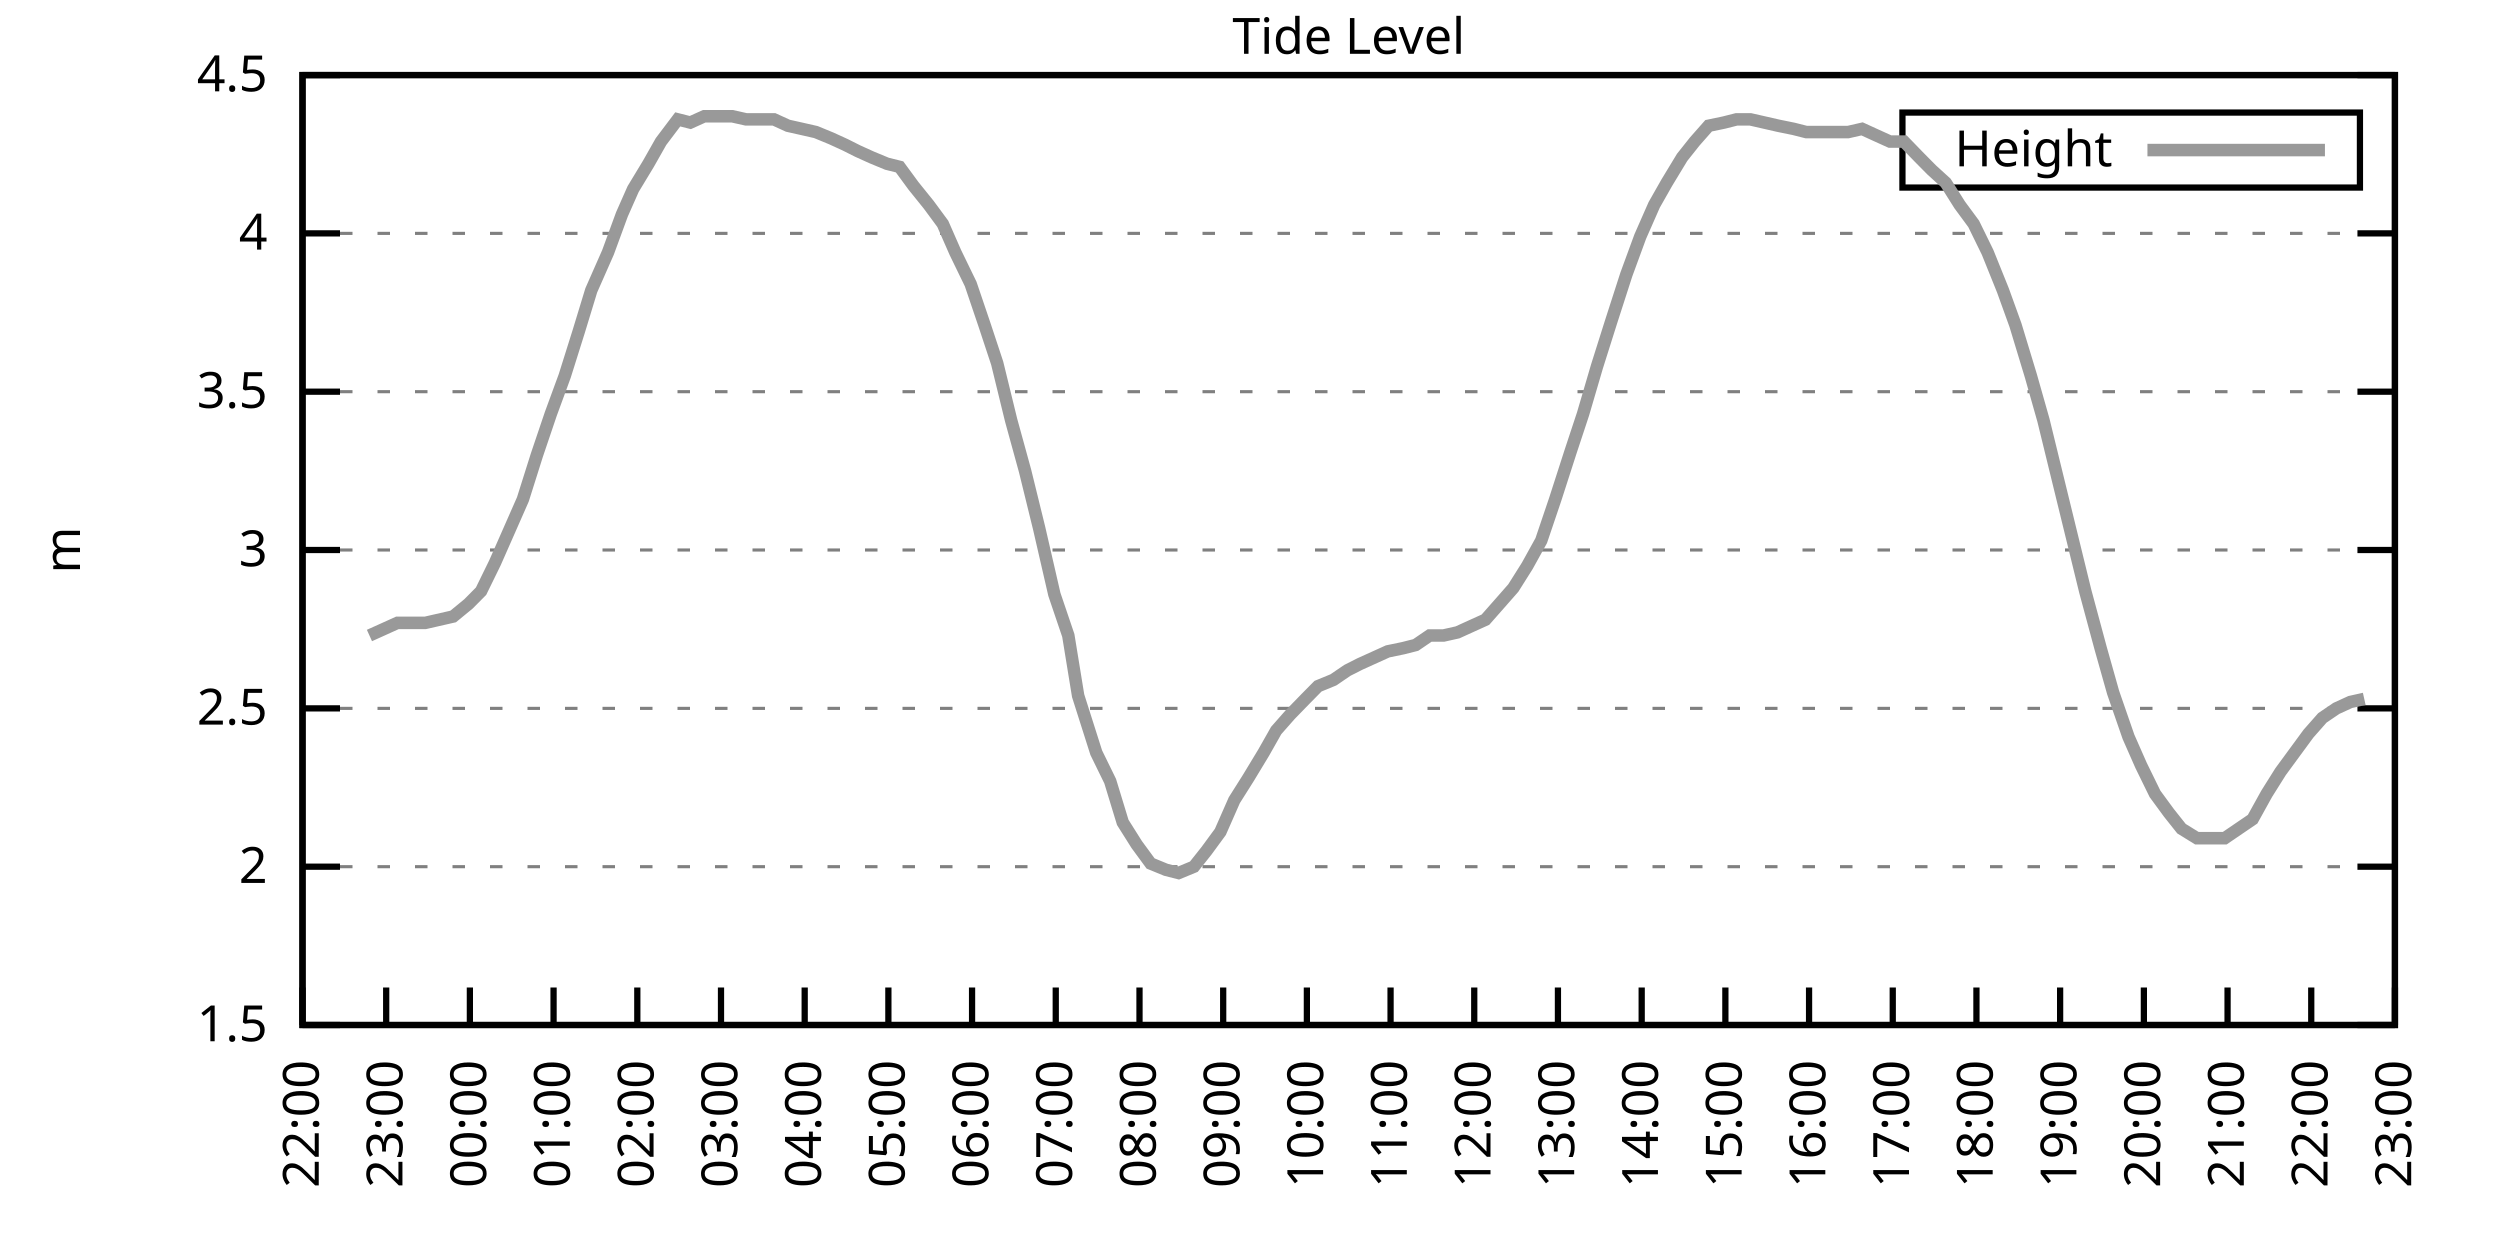
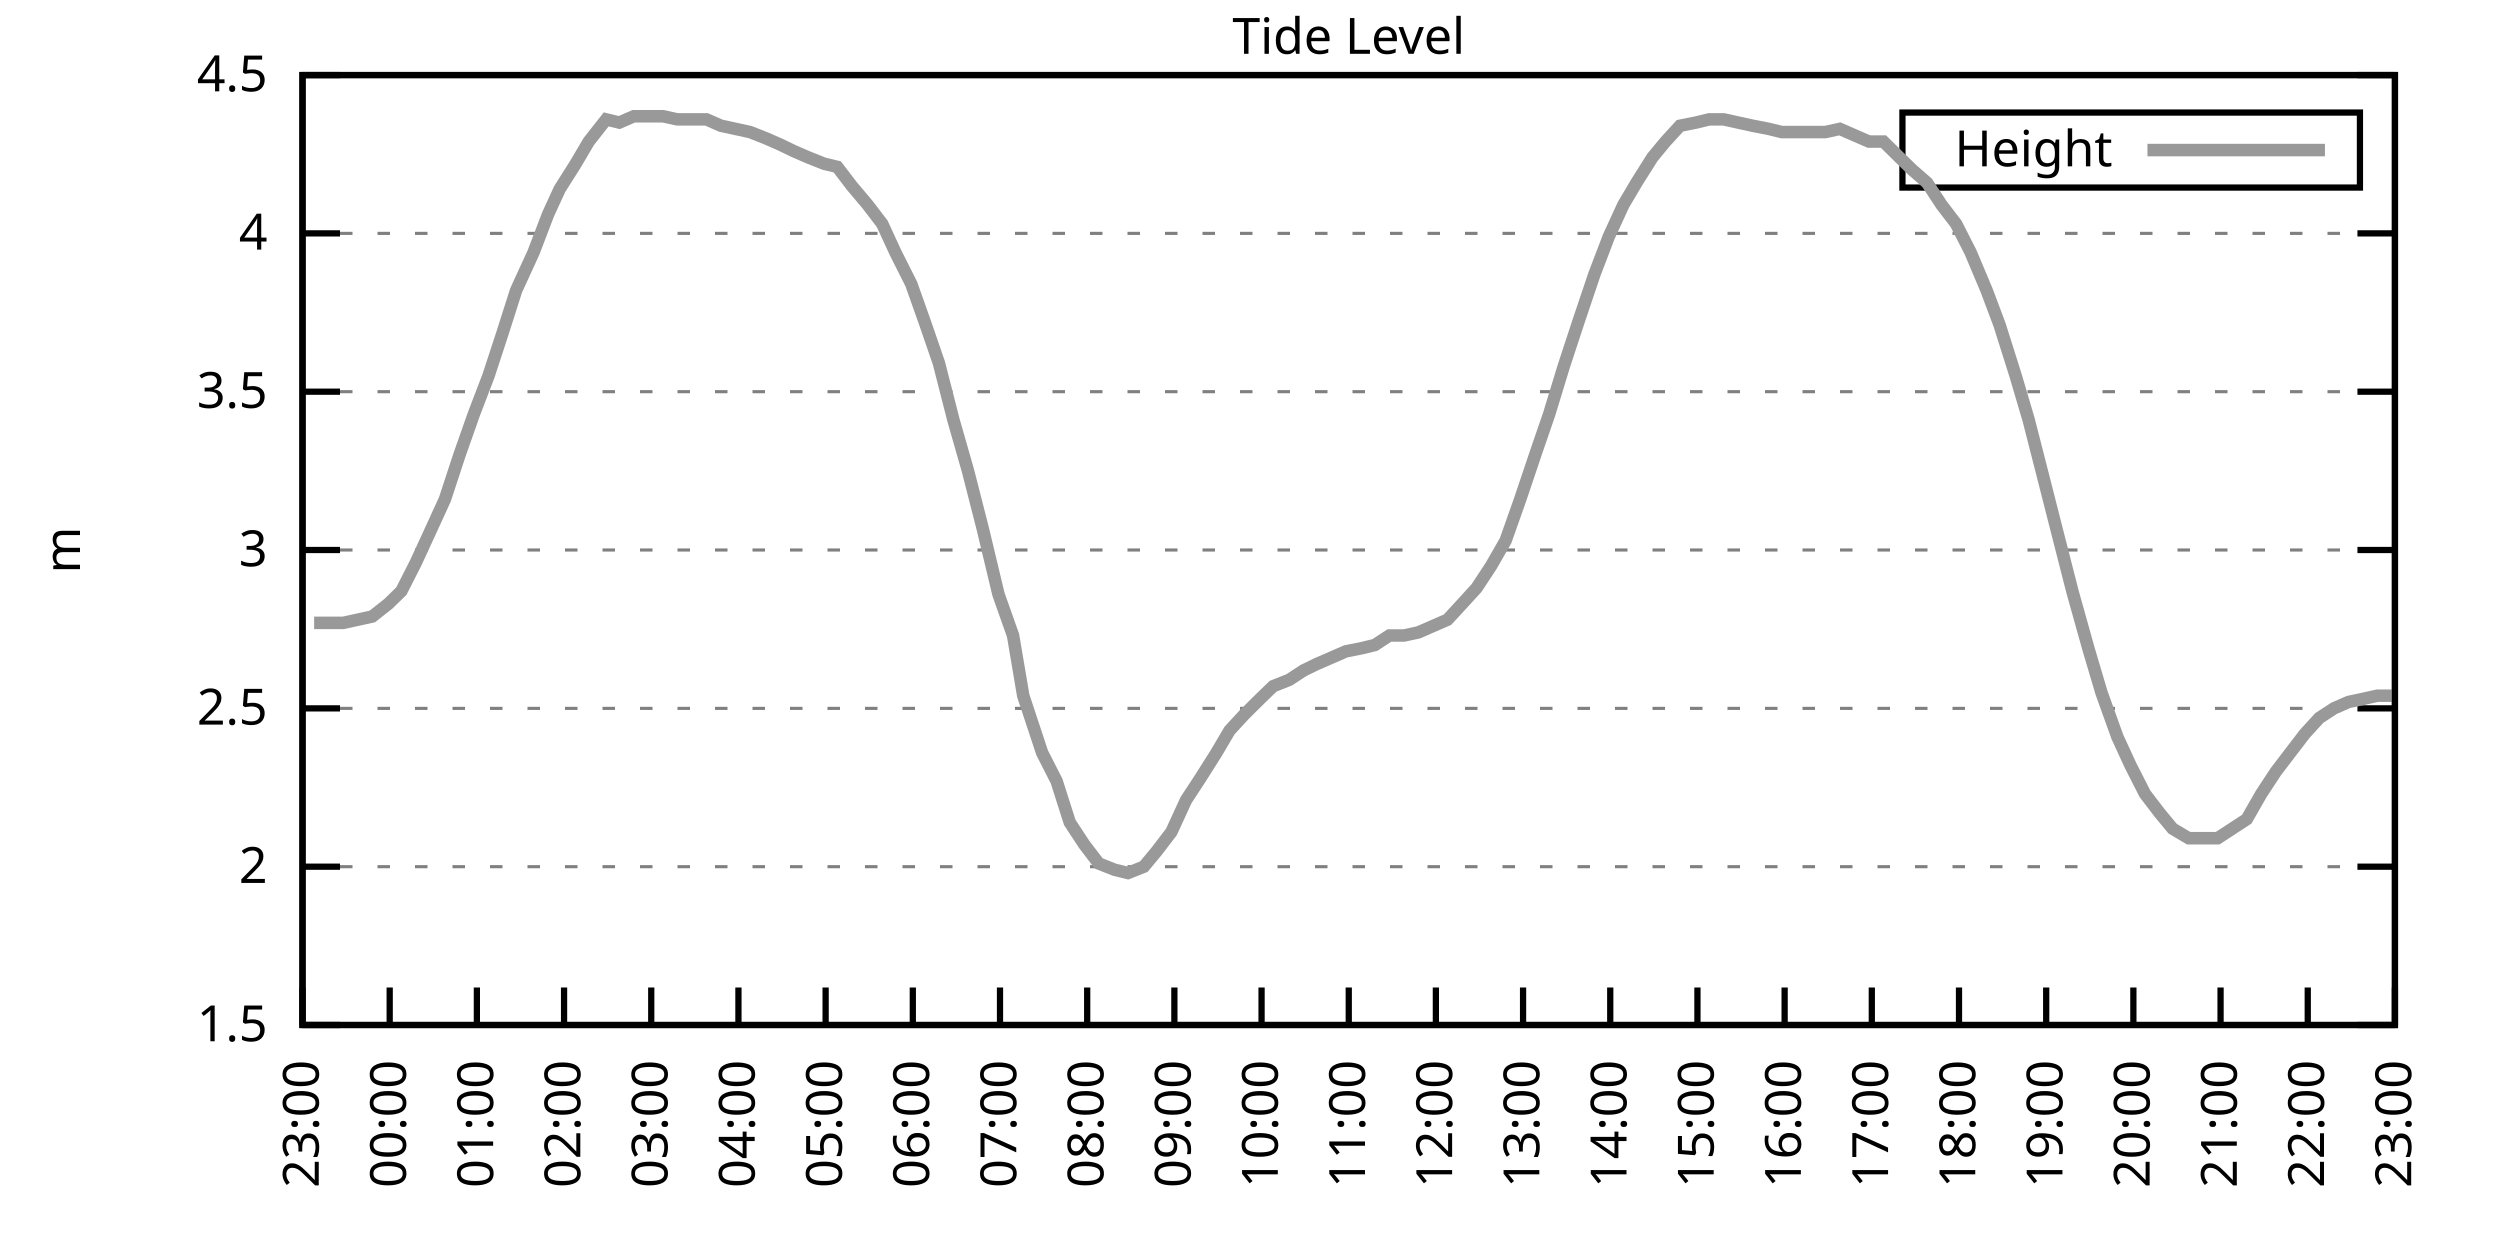
<svg xmlns="http://www.w3.org/2000/svg" xmlns:xlink="http://www.w3.org/1999/xlink" width="400" height="200" viewBox="0 0 400 200">
  <g id="gnuplot_canvas">
    <rect x="0" y="0" width="400" height="200" fill="none" />
    <defs>
      <circle id="gpDot" r="0.5" stroke-width="0.5" stroke="currentColor" />
      <path id="gpPt0" stroke-width="0.333" stroke="currentColor" d="M-1,0 h2 M0,-1 v2" />
      <path id="gpPt1" stroke-width="0.333" stroke="currentColor" d="M-1,-1 L1,1 M1,-1 L-1,1" />
      <path id="gpPt2" stroke-width="0.333" stroke="currentColor" d="M-1,0 L1,0 M0,-1 L0,1 M-1,-1 L1,1 M-1,1 L1,-1" />
      <rect id="gpPt3" stroke-width="0.333" stroke="currentColor" x="-1" y="-1" width="2" height="2" />
      <rect id="gpPt4" stroke-width="0.333" stroke="currentColor" fill="currentColor" x="-1" y="-1" width="2" height="2" />
      <circle id="gpPt5" stroke-width="0.333" stroke="currentColor" cx="0" cy="0" r="1" />
      <use xlink:href="#gpPt5" id="gpPt6" fill="currentColor" stroke="none" />
      <path id="gpPt7" stroke-width="0.333" stroke="currentColor" d="M0,-1.33 L-1.33,0.67 L1.33,0.67 z" />
      <use xlink:href="#gpPt7" id="gpPt8" fill="currentColor" stroke="none" />
      <use xlink:href="#gpPt7" id="gpPt9" stroke="currentColor" transform="rotate(180)" />
      <use xlink:href="#gpPt9" id="gpPt10" fill="currentColor" stroke="none" />
      <use xlink:href="#gpPt3" id="gpPt11" stroke="currentColor" transform="rotate(45)" />
      <use xlink:href="#gpPt11" id="gpPt12" fill="currentColor" stroke="none" />
      <path id="gpPt13" stroke-width="0.333" stroke="currentColor" d="M0,1.330 L1.265,0.411 L0.782,-1.067 L-0.782,-1.076 L-1.265,0.411 z" />
      <use xlink:href="#gpPt13" id="gpPt14" fill="currentColor" stroke="none" />
      <filter id="textbox" filterUnits="objectBoundingBox" x="0" y="0" height="1" width="1">
        <feFlood flood-color="white" flood-opacity="1" result="bgnd" />
        <feComposite in="SourceGraphic" in2="bgnd" operator="atop" />
      </filter>
      <filter id="greybox" filterUnits="objectBoundingBox" x="0" y="0" height="1" width="1">
        <feFlood flood-color="lightgrey" flood-opacity="1" result="grey" />
        <feComposite in="SourceGraphic" in2="grey" operator="atop" />
      </filter>
    </defs>
    <g fill="none" color="white" stroke="currentColor" stroke-width="1.00" stroke-linecap="butt" stroke-linejoin="miter">
</g>
    <g fill="none" color="black" stroke="currentColor" stroke-width="1.00" stroke-linecap="butt" stroke-linejoin="miter">
      <g stroke="none" shape-rendering="crispEdges">
        <polygon fill="rgb(255, 255, 255)" points="48.40,164.00 383.18,164.00 383.18,12.02 48.40,12.02 " />
      </g>
    </g>
    <g fill="none" color="black" stroke="currentColor" stroke-width="1.00" stroke-linecap="butt" stroke-linejoin="miter">
</g>
    <g fill="none" color="black" stroke="black" stroke-width="0.50" stroke-linecap="butt" stroke-linejoin="miter">
</g>
    <g fill="none" color="gray" stroke="currentColor" stroke-width="0.50" stroke-linecap="butt" stroke-linejoin="miter">
      <path stroke="gray" stroke-dasharray="2,4" class="gridline" d="M48.40,164.00 L383.19,164.00  " />
    </g>
    <g fill="none" color="gray" stroke="gray" stroke-width="1.00" stroke-linecap="butt" stroke-linejoin="miter">
</g>
    <g fill="none" color="black" stroke="currentColor" stroke-width="1.00" stroke-linecap="butt" stroke-linejoin="miter">
      <path stroke="black" d="M48.40,164.00 L54.40,164.00 M383.19,164.00 L377.19,164.00  " />
      <g transform="translate(42.80,166.60)" stroke="none" fill="black" font-family="Sans" font-size="8.00" text-anchor="end">
        <text>
          <tspan font-family="Sans"> 1.5</tspan>
        </text>
      </g>
    </g>
    <g fill="none" color="black" stroke="currentColor" stroke-width="1.00" stroke-linecap="butt" stroke-linejoin="miter">
</g>
    <g fill="none" color="black" stroke="black" stroke-width="0.50" stroke-linecap="butt" stroke-linejoin="miter">
</g>
    <g fill="none" color="gray" stroke="currentColor" stroke-width="0.50" stroke-linecap="butt" stroke-linejoin="miter">
      <path stroke="gray" stroke-dasharray="2,4" class="gridline" d="M48.40,138.67 L383.19,138.67  " />
    </g>
    <g fill="none" color="gray" stroke="gray" stroke-width="1.00" stroke-linecap="butt" stroke-linejoin="miter">
</g>
    <g fill="none" color="black" stroke="currentColor" stroke-width="1.00" stroke-linecap="butt" stroke-linejoin="miter">
      <path stroke="black" d="M48.40,138.67 L54.40,138.67 M383.19,138.67 L377.19,138.67  " />
      <g transform="translate(42.80,141.27)" stroke="none" fill="black" font-family="Sans" font-size="8.00" text-anchor="end">
        <text>
          <tspan font-family="Sans"> 2</tspan>
        </text>
      </g>
    </g>
    <g fill="none" color="black" stroke="currentColor" stroke-width="1.00" stroke-linecap="butt" stroke-linejoin="miter">
</g>
    <g fill="none" color="black" stroke="black" stroke-width="0.50" stroke-linecap="butt" stroke-linejoin="miter">
</g>
    <g fill="none" color="gray" stroke="currentColor" stroke-width="0.50" stroke-linecap="butt" stroke-linejoin="miter">
      <path stroke="gray" stroke-dasharray="2,4" class="gridline" d="M48.40,113.34 L383.19,113.34  " />
    </g>
    <g fill="none" color="gray" stroke="gray" stroke-width="1.00" stroke-linecap="butt" stroke-linejoin="miter">
</g>
    <g fill="none" color="black" stroke="currentColor" stroke-width="1.00" stroke-linecap="butt" stroke-linejoin="miter">
      <path stroke="black" d="M48.40,113.34 L54.40,113.34 M383.19,113.34 L377.19,113.34  " />
      <g transform="translate(42.80,115.94)" stroke="none" fill="black" font-family="Sans" font-size="8.00" text-anchor="end">
        <text>
          <tspan font-family="Sans"> 2.5</tspan>
        </text>
      </g>
    </g>
    <g fill="none" color="black" stroke="currentColor" stroke-width="1.00" stroke-linecap="butt" stroke-linejoin="miter">
</g>
    <g fill="none" color="black" stroke="black" stroke-width="0.50" stroke-linecap="butt" stroke-linejoin="miter">
</g>
    <g fill="none" color="gray" stroke="currentColor" stroke-width="0.50" stroke-linecap="butt" stroke-linejoin="miter">
      <path stroke="gray" stroke-dasharray="2,4" class="gridline" d="M48.40,88.00 L383.19,88.00  " />
    </g>
    <g fill="none" color="gray" stroke="gray" stroke-width="1.00" stroke-linecap="butt" stroke-linejoin="miter">
</g>
    <g fill="none" color="black" stroke="currentColor" stroke-width="1.00" stroke-linecap="butt" stroke-linejoin="miter">
      <path stroke="black" d="M48.40,88.00 L54.40,88.00 M383.19,88.00 L377.19,88.00  " />
      <g transform="translate(42.80,90.60)" stroke="none" fill="black" font-family="Sans" font-size="8.00" text-anchor="end">
        <text>
          <tspan font-family="Sans"> 3</tspan>
        </text>
      </g>
    </g>
    <g fill="none" color="black" stroke="currentColor" stroke-width="1.00" stroke-linecap="butt" stroke-linejoin="miter">
</g>
    <g fill="none" color="black" stroke="black" stroke-width="0.50" stroke-linecap="butt" stroke-linejoin="miter">
</g>
    <g fill="none" color="gray" stroke="currentColor" stroke-width="0.50" stroke-linecap="butt" stroke-linejoin="miter">
      <path stroke="gray" stroke-dasharray="2,4" class="gridline" d="M48.40,62.67 L383.19,62.67  " />
    </g>
    <g fill="none" color="gray" stroke="gray" stroke-width="1.00" stroke-linecap="butt" stroke-linejoin="miter">
</g>
    <g fill="none" color="black" stroke="currentColor" stroke-width="1.00" stroke-linecap="butt" stroke-linejoin="miter">
      <path stroke="black" d="M48.40,62.67 L54.40,62.67 M383.19,62.67 L377.19,62.67  " />
      <g transform="translate(42.80,65.27)" stroke="none" fill="black" font-family="Sans" font-size="8.00" text-anchor="end">
        <text>
          <tspan font-family="Sans"> 3.5</tspan>
        </text>
      </g>
    </g>
    <g fill="none" color="black" stroke="currentColor" stroke-width="1.00" stroke-linecap="butt" stroke-linejoin="miter">
</g>
    <g fill="none" color="black" stroke="black" stroke-width="0.50" stroke-linecap="butt" stroke-linejoin="miter">
</g>
    <g fill="none" color="gray" stroke="currentColor" stroke-width="0.50" stroke-linecap="butt" stroke-linejoin="miter">
      <path stroke="gray" stroke-dasharray="2,4" class="gridline" d="M48.40,37.34 L383.19,37.34  " />
    </g>
    <g fill="none" color="gray" stroke="gray" stroke-width="1.00" stroke-linecap="butt" stroke-linejoin="miter">
</g>
    <g fill="none" color="black" stroke="currentColor" stroke-width="1.00" stroke-linecap="butt" stroke-linejoin="miter">
      <path stroke="black" d="M48.40,37.34 L54.40,37.34 M383.19,37.34 L377.19,37.34  " />
      <g transform="translate(42.80,39.94)" stroke="none" fill="black" font-family="Sans" font-size="8.00" text-anchor="end">
        <text>
          <tspan font-family="Sans"> 4</tspan>
        </text>
      </g>
    </g>
    <g fill="none" color="black" stroke="currentColor" stroke-width="1.00" stroke-linecap="butt" stroke-linejoin="miter">
</g>
    <g fill="none" color="black" stroke="black" stroke-width="0.50" stroke-linecap="butt" stroke-linejoin="miter">
</g>
    <g fill="none" color="gray" stroke="currentColor" stroke-width="0.50" stroke-linecap="butt" stroke-linejoin="miter">
      <path stroke="gray" stroke-dasharray="2,4" class="gridline" d="M48.40,12.01 L383.19,12.01  " />
    </g>
    <g fill="none" color="gray" stroke="gray" stroke-width="1.00" stroke-linecap="butt" stroke-linejoin="miter">
</g>
    <g fill="none" color="black" stroke="currentColor" stroke-width="1.00" stroke-linecap="butt" stroke-linejoin="miter">
      <path stroke="black" d="M48.40,12.01 L54.40,12.01 M383.19,12.01 L377.19,12.01  " />
      <g transform="translate(42.80,14.61)" stroke="none" fill="black" font-family="Sans" font-size="8.00" text-anchor="end">
        <text>
          <tspan font-family="Sans"> 4.5</tspan>
        </text>
      </g>
    </g>
    <g fill="none" color="black" stroke="currentColor" stroke-width="1.00" stroke-linecap="butt" stroke-linejoin="miter">
      <path stroke="black" d="M48.40,164.00 L48.40,158.00  " />
      <g transform="translate(51.00,169.60) rotate(270.00)" stroke="none" fill="black" font-family="Sans" font-size="8.00" text-anchor="end">
        <text>
-           <tspan font-family="Sans">22:00</tspan>
-         </text>
-       </g>
-     </g>
-     <g fill="none" color="black" stroke="currentColor" stroke-width="1.00" stroke-linecap="butt" stroke-linejoin="miter">
-       <path stroke="black" d="M61.79,164.00 L61.79,158.00  " />
-       <g transform="translate(64.39,169.60) rotate(270.00)" stroke="none" fill="black" font-family="Sans" font-size="8.00" text-anchor="end">
-         <text>
          <tspan font-family="Sans">23:00</tspan>
        </text>
      </g>
    </g>
    <g fill="none" color="black" stroke="currentColor" stroke-width="1.00" stroke-linecap="butt" stroke-linejoin="miter">
-       <path stroke="black" d="M75.18,164.00 L75.18,158.00  " />
-       <g transform="translate(77.78,169.60) rotate(270.00)" stroke="none" fill="black" font-family="Sans" font-size="8.00" text-anchor="end">
+       <path stroke="black" d="M62.35,164.00 L62.35,158.00  " />
+       <g transform="translate(64.95,169.60) rotate(270.00)" stroke="none" fill="black" font-family="Sans" font-size="8.00" text-anchor="end">
        <text>
          <tspan font-family="Sans">00:00</tspan>
        </text>
      </g>
    </g>
    <g fill="none" color="black" stroke="currentColor" stroke-width="1.00" stroke-linecap="butt" stroke-linejoin="miter">
-       <path stroke="black" d="M88.57,164.00 L88.57,158.00  " />
-       <g transform="translate(91.17,169.60) rotate(270.00)" stroke="none" fill="black" font-family="Sans" font-size="8.00" text-anchor="end">
+       <path stroke="black" d="M76.30,164.00 L76.30,158.00  " />
+       <g transform="translate(78.90,169.60) rotate(270.00)" stroke="none" fill="black" font-family="Sans" font-size="8.00" text-anchor="end">
        <text>
          <tspan font-family="Sans">01:00</tspan>
        </text>
      </g>
    </g>
    <g fill="none" color="black" stroke="currentColor" stroke-width="1.00" stroke-linecap="butt" stroke-linejoin="miter">
-       <path stroke="black" d="M101.97,164.00 L101.97,158.00  " />
-       <g transform="translate(104.57,169.60) rotate(270.00)" stroke="none" fill="black" font-family="Sans" font-size="8.00" text-anchor="end">
+       <path stroke="black" d="M90.25,164.00 L90.25,158.00  " />
+       <g transform="translate(92.85,169.60) rotate(270.00)" stroke="none" fill="black" font-family="Sans" font-size="8.00" text-anchor="end">
        <text>
          <tspan font-family="Sans">02:00</tspan>
        </text>
      </g>
    </g>
    <g fill="none" color="black" stroke="currentColor" stroke-width="1.00" stroke-linecap="butt" stroke-linejoin="miter">
-       <path stroke="black" d="M115.36,164.00 L115.36,158.00  " />
-       <g transform="translate(117.96,169.60) rotate(270.00)" stroke="none" fill="black" font-family="Sans" font-size="8.00" text-anchor="end">
+       <path stroke="black" d="M104.20,164.00 L104.20,158.00  " />
+       <g transform="translate(106.80,169.60) rotate(270.00)" stroke="none" fill="black" font-family="Sans" font-size="8.00" text-anchor="end">
        <text>
          <tspan font-family="Sans">03:00</tspan>
        </text>
      </g>
    </g>
    <g fill="none" color="black" stroke="currentColor" stroke-width="1.00" stroke-linecap="butt" stroke-linejoin="miter">
-       <path stroke="black" d="M128.75,164.00 L128.75,158.00  " />
-       <g transform="translate(131.35,169.60) rotate(270.00)" stroke="none" fill="black" font-family="Sans" font-size="8.00" text-anchor="end">
+       <path stroke="black" d="M118.15,164.00 L118.15,158.00  " />
+       <g transform="translate(120.75,169.60) rotate(270.00)" stroke="none" fill="black" font-family="Sans" font-size="8.00" text-anchor="end">
        <text>
          <tspan font-family="Sans">04:00</tspan>
        </text>
      </g>
    </g>
    <g fill="none" color="black" stroke="currentColor" stroke-width="1.00" stroke-linecap="butt" stroke-linejoin="miter">
-       <path stroke="black" d="M142.14,164.00 L142.14,158.00  " />
-       <g transform="translate(144.74,169.60) rotate(270.00)" stroke="none" fill="black" font-family="Sans" font-size="8.00" text-anchor="end">
+       <path stroke="black" d="M132.10,164.00 L132.10,158.00  " />
+       <g transform="translate(134.70,169.60) rotate(270.00)" stroke="none" fill="black" font-family="Sans" font-size="8.00" text-anchor="end">
        <text>
          <tspan font-family="Sans">05:00</tspan>
        </text>
      </g>
    </g>
    <g fill="none" color="black" stroke="currentColor" stroke-width="1.00" stroke-linecap="butt" stroke-linejoin="miter">
-       <path stroke="black" d="M155.53,164.00 L155.53,158.00  " />
-       <g transform="translate(158.13,169.60) rotate(270.00)" stroke="none" fill="black" font-family="Sans" font-size="8.00" text-anchor="end">
+       <path stroke="black" d="M146.05,164.00 L146.05,158.00  " />
+       <g transform="translate(148.65,169.60) rotate(270.00)" stroke="none" fill="black" font-family="Sans" font-size="8.00" text-anchor="end">
        <text>
          <tspan font-family="Sans">06:00</tspan>
        </text>
      </g>
    </g>
    <g fill="none" color="black" stroke="currentColor" stroke-width="1.00" stroke-linecap="butt" stroke-linejoin="miter">
-       <path stroke="black" d="M168.92,164.00 L168.92,158.00  " />
-       <g transform="translate(171.52,169.60) rotate(270.00)" stroke="none" fill="black" font-family="Sans" font-size="8.00" text-anchor="end">
+       <path stroke="black" d="M160.00,164.00 L160.00,158.00  " />
+       <g transform="translate(162.60,169.60) rotate(270.00)" stroke="none" fill="black" font-family="Sans" font-size="8.00" text-anchor="end">
        <text>
          <tspan font-family="Sans">07:00</tspan>
        </text>
      </g>
    </g>
    <g fill="none" color="black" stroke="currentColor" stroke-width="1.00" stroke-linecap="butt" stroke-linejoin="miter">
-       <path stroke="black" d="M182.32,164.00 L182.32,158.00  " />
-       <g transform="translate(184.92,169.60) rotate(270.00)" stroke="none" fill="black" font-family="Sans" font-size="8.00" text-anchor="end">
+       <path stroke="black" d="M173.95,164.00 L173.95,158.00  " />
+       <g transform="translate(176.55,169.60) rotate(270.00)" stroke="none" fill="black" font-family="Sans" font-size="8.00" text-anchor="end">
        <text>
          <tspan font-family="Sans">08:00</tspan>
        </text>
      </g>
    </g>
    <g fill="none" color="black" stroke="currentColor" stroke-width="1.00" stroke-linecap="butt" stroke-linejoin="miter">
-       <path stroke="black" d="M195.71,164.00 L195.71,158.00  " />
-       <g transform="translate(198.31,169.60) rotate(270.00)" stroke="none" fill="black" font-family="Sans" font-size="8.00" text-anchor="end">
+       <path stroke="black" d="M187.90,164.00 L187.90,158.00  " />
+       <g transform="translate(190.50,169.60) rotate(270.00)" stroke="none" fill="black" font-family="Sans" font-size="8.00" text-anchor="end">
        <text>
          <tspan font-family="Sans">09:00</tspan>
        </text>
      </g>
    </g>
    <g fill="none" color="black" stroke="currentColor" stroke-width="1.00" stroke-linecap="butt" stroke-linejoin="miter">
-       <path stroke="black" d="M209.10,164.00 L209.10,158.00  " />
-       <g transform="translate(211.70,169.60) rotate(270.00)" stroke="none" fill="black" font-family="Sans" font-size="8.00" text-anchor="end">
+       <path stroke="black" d="M201.85,164.00 L201.85,158.00  " />
+       <g transform="translate(204.45,169.60) rotate(270.00)" stroke="none" fill="black" font-family="Sans" font-size="8.00" text-anchor="end">
        <text>
          <tspan font-family="Sans">10:00</tspan>
        </text>
      </g>
    </g>
    <g fill="none" color="black" stroke="currentColor" stroke-width="1.00" stroke-linecap="butt" stroke-linejoin="miter">
-       <path stroke="black" d="M222.49,164.00 L222.49,158.00  " />
-       <g transform="translate(225.09,169.60) rotate(270.00)" stroke="none" fill="black" font-family="Sans" font-size="8.00" text-anchor="end">
+       <path stroke="black" d="M215.80,164.00 L215.80,158.00  " />
+       <g transform="translate(218.40,169.60) rotate(270.00)" stroke="none" fill="black" font-family="Sans" font-size="8.00" text-anchor="end">
        <text>
          <tspan font-family="Sans">11:00</tspan>
        </text>
      </g>
    </g>
    <g fill="none" color="black" stroke="currentColor" stroke-width="1.00" stroke-linecap="butt" stroke-linejoin="miter">
-       <path stroke="black" d="M235.88,164.00 L235.88,158.00  " />
-       <g transform="translate(238.48,169.60) rotate(270.00)" stroke="none" fill="black" font-family="Sans" font-size="8.00" text-anchor="end">
+       <path stroke="black" d="M229.74,164.00 L229.74,158.00  " />
+       <g transform="translate(232.34,169.60) rotate(270.00)" stroke="none" fill="black" font-family="Sans" font-size="8.00" text-anchor="end">
        <text>
          <tspan font-family="Sans">12:00</tspan>
        </text>
      </g>
    </g>
    <g fill="none" color="black" stroke="currentColor" stroke-width="1.00" stroke-linecap="butt" stroke-linejoin="miter">
-       <path stroke="black" d="M249.27,164.00 L249.27,158.00  " />
-       <g transform="translate(251.87,169.60) rotate(270.00)" stroke="none" fill="black" font-family="Sans" font-size="8.00" text-anchor="end">
+       <path stroke="black" d="M243.69,164.00 L243.69,158.00  " />
+       <g transform="translate(246.29,169.60) rotate(270.00)" stroke="none" fill="black" font-family="Sans" font-size="8.00" text-anchor="end">
        <text>
          <tspan font-family="Sans">13:00</tspan>
        </text>
      </g>
    </g>
    <g fill="none" color="black" stroke="currentColor" stroke-width="1.00" stroke-linecap="butt" stroke-linejoin="miter">
-       <path stroke="black" d="M262.67,164.00 L262.67,158.00  " />
-       <g transform="translate(265.27,169.60) rotate(270.00)" stroke="none" fill="black" font-family="Sans" font-size="8.00" text-anchor="end">
+       <path stroke="black" d="M257.64,164.00 L257.64,158.00  " />
+       <g transform="translate(260.24,169.60) rotate(270.00)" stroke="none" fill="black" font-family="Sans" font-size="8.00" text-anchor="end">
        <text>
          <tspan font-family="Sans">14:00</tspan>
        </text>
      </g>
    </g>
    <g fill="none" color="black" stroke="currentColor" stroke-width="1.00" stroke-linecap="butt" stroke-linejoin="miter">
-       <path stroke="black" d="M276.06,164.00 L276.06,158.00  " />
-       <g transform="translate(278.66,169.60) rotate(270.00)" stroke="none" fill="black" font-family="Sans" font-size="8.00" text-anchor="end">
+       <path stroke="black" d="M271.59,164.00 L271.59,158.00  " />
+       <g transform="translate(274.19,169.60) rotate(270.00)" stroke="none" fill="black" font-family="Sans" font-size="8.00" text-anchor="end">
        <text>
          <tspan font-family="Sans">15:00</tspan>
        </text>
      </g>
    </g>
    <g fill="none" color="black" stroke="currentColor" stroke-width="1.00" stroke-linecap="butt" stroke-linejoin="miter">
-       <path stroke="black" d="M289.45,164.00 L289.45,158.00  " />
-       <g transform="translate(292.05,169.60) rotate(270.00)" stroke="none" fill="black" font-family="Sans" font-size="8.00" text-anchor="end">
+       <path stroke="black" d="M285.54,164.00 L285.54,158.00  " />
+       <g transform="translate(288.14,169.60) rotate(270.00)" stroke="none" fill="black" font-family="Sans" font-size="8.00" text-anchor="end">
        <text>
          <tspan font-family="Sans">16:00</tspan>
        </text>
      </g>
    </g>
    <g fill="none" color="black" stroke="currentColor" stroke-width="1.00" stroke-linecap="butt" stroke-linejoin="miter">
-       <path stroke="black" d="M302.84,164.00 L302.84,158.00  " />
-       <g transform="translate(305.44,169.60) rotate(270.00)" stroke="none" fill="black" font-family="Sans" font-size="8.00" text-anchor="end">
+       <path stroke="black" d="M299.49,164.00 L299.49,158.00  " />
+       <g transform="translate(302.09,169.60) rotate(270.00)" stroke="none" fill="black" font-family="Sans" font-size="8.00" text-anchor="end">
        <text>
          <tspan font-family="Sans">17:00</tspan>
        </text>
      </g>
    </g>
    <g fill="none" color="black" stroke="currentColor" stroke-width="1.00" stroke-linecap="butt" stroke-linejoin="miter">
-       <path stroke="black" d="M316.23,164.00 L316.23,158.00  " />
-       <g transform="translate(318.83,169.60) rotate(270.00)" stroke="none" fill="black" font-family="Sans" font-size="8.00" text-anchor="end">
+       <path stroke="black" d="M313.44,164.00 L313.44,158.00  " />
+       <g transform="translate(316.04,169.60) rotate(270.00)" stroke="none" fill="black" font-family="Sans" font-size="8.00" text-anchor="end">
        <text>
          <tspan font-family="Sans">18:00</tspan>
        </text>
      </g>
    </g>
    <g fill="none" color="black" stroke="currentColor" stroke-width="1.00" stroke-linecap="butt" stroke-linejoin="miter">
-       <path stroke="black" d="M329.62,164.00 L329.62,158.00  " />
-       <g transform="translate(332.22,169.60) rotate(270.00)" stroke="none" fill="black" font-family="Sans" font-size="8.00" text-anchor="end">
+       <path stroke="black" d="M327.39,164.00 L327.39,158.00  " />
+       <g transform="translate(329.99,169.60) rotate(270.00)" stroke="none" fill="black" font-family="Sans" font-size="8.00" text-anchor="end">
        <text>
          <tspan font-family="Sans">19:00</tspan>
        </text>
      </g>
    </g>
    <g fill="none" color="black" stroke="currentColor" stroke-width="1.00" stroke-linecap="butt" stroke-linejoin="miter">
-       <path stroke="black" d="M343.02,164.00 L343.02,158.00  " />
-       <g transform="translate(345.62,169.60) rotate(270.00)" stroke="none" fill="black" font-family="Sans" font-size="8.00" text-anchor="end">
+       <path stroke="black" d="M341.34,164.00 L341.34,158.00  " />
+       <g transform="translate(343.94,169.60) rotate(270.00)" stroke="none" fill="black" font-family="Sans" font-size="8.00" text-anchor="end">
        <text>
          <tspan font-family="Sans">20:00</tspan>
        </text>
      </g>
    </g>
    <g fill="none" color="black" stroke="currentColor" stroke-width="1.00" stroke-linecap="butt" stroke-linejoin="miter">
-       <path stroke="black" d="M356.41,164.00 L356.41,158.00  " />
-       <g transform="translate(359.01,169.60) rotate(270.00)" stroke="none" fill="black" font-family="Sans" font-size="8.00" text-anchor="end">
+       <path stroke="black" d="M355.29,164.00 L355.29,158.00  " />
+       <g transform="translate(357.89,169.60) rotate(270.00)" stroke="none" fill="black" font-family="Sans" font-size="8.00" text-anchor="end">
        <text>
          <tspan font-family="Sans">21:00</tspan>
        </text>
      </g>
    </g>
    <g fill="none" color="black" stroke="currentColor" stroke-width="1.00" stroke-linecap="butt" stroke-linejoin="miter">
-       <path stroke="black" d="M369.80,164.00 L369.80,158.00  " />
-       <g transform="translate(372.40,169.60) rotate(270.00)" stroke="none" fill="black" font-family="Sans" font-size="8.00" text-anchor="end">
+       <path stroke="black" d="M369.24,164.00 L369.24,158.00  " />
+       <g transform="translate(371.84,169.60) rotate(270.00)" stroke="none" fill="black" font-family="Sans" font-size="8.00" text-anchor="end">
        <text>
          <tspan font-family="Sans">22:00</tspan>
        </text>
      </g>
    </g>
    <g fill="none" color="black" stroke="currentColor" stroke-width="1.00" stroke-linecap="butt" stroke-linejoin="miter">
      <path stroke="black" d="M383.19,164.00 L383.19,158.00  " />
      <g transform="translate(385.79,169.60) rotate(270.00)" stroke="none" fill="black" font-family="Sans" font-size="8.00" text-anchor="end">
        <text>
          <tspan font-family="Sans">23:00</tspan>
        </text>
      </g>
    </g>
    <g fill="none" color="black" stroke="currentColor" stroke-width="1.00" stroke-linecap="butt" stroke-linejoin="miter">
</g>
    <g fill="none" color="black" stroke="currentColor" stroke-width="1.00" stroke-linecap="butt" stroke-linejoin="miter">
      <path stroke="black" d="M48.40,12.01 L48.40,164.00 L383.19,164.00 L383.19,12.01 L48.40,12.01 Z  " />
    </g>
    <g fill="none" color="black" stroke="currentColor" stroke-width="1.00" stroke-linecap="butt" stroke-linejoin="miter">
</g>
    <g fill="none" color="black" stroke="currentColor" stroke-width="1.00" stroke-linecap="butt" stroke-linejoin="miter">
      <path stroke="black" d="M304.39,30.01 L304.39,18.01 L377.59,18.01 L377.59,30.01 L304.39,30.01 Z  " />
    </g>
    <g id="Tide_level_plot_1">
      <g fill="none" color="white" stroke="black" stroke-width="2.00" stroke-linecap="butt" stroke-linejoin="miter">
</g>
      <g fill="none" color="black" stroke="currentColor" stroke-width="2.00" stroke-linecap="butt" stroke-linejoin="miter">
        <g transform="translate(337.99,26.61)" stroke="none" fill="black" font-family="Sans" font-size="8.00" text-anchor="end">
          <text>
            <tspan font-family="Sans">Height</tspan>
          </text>
        </g>
      </g>
      <g fill="none" color="black" stroke="currentColor" stroke-width="2.00" stroke-linecap="butt" stroke-linejoin="miter">
-         <path stroke="rgb(153, 153, 153)" d="M343.59,24.01 L371.99,24.01 M59.11,101.68 L61.35,100.67 L63.58,99.66 L65.81,99.66 L68.04,99.66 L70.27,99.15   L72.50,98.64 L74.96,96.62 L76.97,94.59 L79.20,90.03 L81.43,84.97 L83.66,79.90 L85.90,72.81 L88.13,66.22   L90.36,60.14 L92.59,53.05 L94.60,46.46 L97.28,40.38 L99.51,34.30 L101.30,30.25 L103.75,26.20 L105.76,22.65   L108.44,19.10 L110.45,19.61 L112.68,18.60 L114.91,18.60 L117.14,18.60 L119.38,19.10 L121.83,19.10 L123.84,19.10   L126.07,20.12 L128.30,20.62 L130.54,21.13 L132.99,22.14 L135.22,23.16 L137.23,24.17 L139.46,25.18 L141.92,26.20   L143.93,26.70 L146.16,29.74 L148.61,32.78 L150.85,35.82 L152.85,40.38 L155.31,45.45 L157.54,52.03 L159.55,58.11   L161.78,67.23 L164.01,75.34 L166.25,84.46 L168.70,95.10 L170.93,101.68 L172.50,111.31 L175.40,120.43 L177.63,124.99   L179.64,131.58 L181.87,135.12 L184.10,138.16 L186.56,139.17 L188.57,139.68 L191.02,138.67 L193.03,136.14 L195.26,133.10   L197.49,128.03 L199.73,124.48 L202.18,120.43 L204.19,116.88 L206.42,114.35 L208.88,111.82 L210.88,109.79 L213.34,108.78   L215.57,107.26 L217.58,106.24 L219.81,105.23 L222.04,104.22 L224.50,103.71 L226.51,103.20 L228.74,101.68 L230.97,101.68   L233.20,101.18 L235.44,100.16 L237.67,99.15 L239.90,96.62 L242.13,94.08 L244.36,90.54 L246.60,86.49 L248.83,79.90   L251.28,72.30 L253.29,66.22 L255.52,58.62 L257.76,51.53 L260.21,43.93 L262.44,37.85 L264.67,32.78 L266.68,29.24   L269.14,25.18 L271.15,22.65 L273.38,20.12 L275.83,19.61 L277.84,19.10 L280.07,19.10 L282.31,19.61 L284.54,20.12   L286.99,20.62 L289.00,21.13 L291.46,21.13 L293.69,21.13 L295.70,21.13 L297.93,20.62 L300.16,21.64 L302.39,22.65   L304.63,22.65 L307.08,25.18 L309.09,27.21 L311.32,29.24 L313.55,32.78 L315.79,35.82 L318.02,40.38 L320.47,46.46   L322.48,52.03 L324.94,60.14 L326.95,67.23 L329.18,76.35 L331.41,85.47 L333.64,94.59 L336.10,103.71 L338.10,110.80   L340.56,117.90 L342.57,122.46 L344.80,127.02 L347.03,130.06 L349.04,132.59 L351.50,134.11 L353.73,134.11 L355.96,134.11   L358.19,132.59 L360.42,131.07 L362.66,127.02 L364.89,123.47 L367.12,120.43 L369.35,117.39 L371.58,114.86 L373.82,113.34   L376.05,112.32 L378.28,111.82  " />
+         <path stroke="rgb(153, 153, 153)" d="M343.59,24.01 L371.99,24.01 M50.26,99.66 L52.58,99.66 L54.91,99.66 L57.23,99.15 L59.56,98.64 L62.12,96.62   L64.21,94.59 L66.53,90.03 L68.86,84.97 L71.18,79.90 L73.51,72.81 L75.83,66.22 L78.16,60.14 L80.48,53.05   L82.58,46.46 L85.37,40.38 L87.69,34.30 L89.55,30.25 L92.11,26.20 L94.20,22.65 L96.99,19.10 L99.08,19.61   L101.41,18.60 L103.73,18.60 L106.06,18.60 L108.38,19.10 L110.94,19.10 L113.03,19.10 L115.36,20.12 L117.68,20.62   L120.01,21.13 L122.57,22.14 L124.89,23.16 L126.98,24.17 L129.31,25.18 L131.87,26.20 L133.96,26.70 L136.28,29.74   L138.84,32.78 L141.16,35.82 L143.26,40.38 L145.81,45.45 L148.14,52.03 L150.23,58.11 L152.56,67.23 L154.88,75.34   L157.21,84.46 L159.76,95.10 L162.09,101.68 L163.72,111.31 L166.74,120.43 L169.06,124.99 L171.16,131.58 L173.48,135.12   L175.81,138.16 L178.36,139.17 L180.46,139.68 L183.01,138.67 L185.11,136.14 L187.43,133.10 L189.76,128.03 L192.08,124.48   L194.64,120.43 L196.73,116.88 L199.06,114.35 L201.61,111.82 L203.71,109.79 L206.26,108.78 L208.59,107.26 L210.68,106.24   L213.01,105.23 L215.33,104.22 L217.89,103.71 L219.98,103.20 L222.30,101.68 L224.63,101.68 L226.95,101.18 L229.28,100.16   L231.60,99.15 L233.93,96.62 L236.25,94.08 L238.58,90.54 L240.90,86.49 L243.23,79.90 L245.79,72.30 L247.88,66.22   L250.20,58.62 L252.53,51.53 L255.09,43.93 L257.41,37.85 L259.74,32.78 L261.83,29.24 L264.39,25.18 L266.48,22.65   L268.80,20.12 L271.36,19.61 L273.45,19.10 L275.78,19.10 L278.10,19.61 L280.43,20.12 L282.99,20.62 L285.08,21.13   L287.64,21.13 L289.96,21.13 L292.05,21.13 L294.38,20.62 L296.70,21.64 L299.03,22.65 L301.35,22.65 L303.91,25.18   L306.00,27.21 L308.33,29.24 L310.65,32.78 L312.98,35.82 L315.30,40.38 L317.86,46.46 L319.95,52.03 L322.51,60.14   L324.60,67.23 L326.93,76.35 L329.25,85.47 L331.58,94.59 L334.13,103.71 L336.23,110.80 L338.78,117.90 L340.88,122.46   L343.20,127.02 L345.53,130.06 L347.62,132.59 L350.18,134.11 L352.50,134.11 L354.83,134.11 L357.15,132.59 L359.48,131.07   L361.80,127.02 L364.13,123.47 L366.45,120.43 L368.78,117.39 L371.10,114.86 L373.43,113.34 L375.75,112.32 L378.08,111.82   L380.40,111.31 L382.73,111.31  " />
      </g>
    </g>
    <g fill="none" color="black" stroke="currentColor" stroke-width="2.00" stroke-linecap="butt" stroke-linejoin="miter">
</g>
    <g fill="none" color="black" stroke="black" stroke-width="1.00" stroke-linecap="butt" stroke-linejoin="miter">
</g>
    <g fill="none" color="black" stroke="currentColor" stroke-width="1.00" stroke-linecap="butt" stroke-linejoin="miter">
      <path stroke="black" d="M48.40,12.01 L48.40,164.00 L383.19,164.00 L383.19,12.01 L48.40,12.01 Z  " />
      <g transform="translate(12.80,88.01) rotate(270.00)" stroke="none" fill="black" font-family="Sans" font-size="8.00" text-anchor="middle">
        <text>
          <tspan font-family="Sans">m</tspan>
        </text>
      </g>
    </g>
    <g fill="none" color="black" stroke="currentColor" stroke-width="1.00" stroke-linecap="butt" stroke-linejoin="miter">
</g>
    <g fill="none" color="black" stroke="currentColor" stroke-width="1.00" stroke-linecap="butt" stroke-linejoin="miter">
      <g transform="translate(215.79,8.61)" stroke="none" fill="black" font-family="Sans" font-size="8.00" text-anchor="middle">
        <text>
          <tspan font-family="Sans">Tide Level</tspan>
        </text>
      </g>
    </g>
    <g fill="none" color="black" stroke="currentColor" stroke-width="1.00" stroke-linecap="butt" stroke-linejoin="miter">
</g>
  </g>
</svg>
